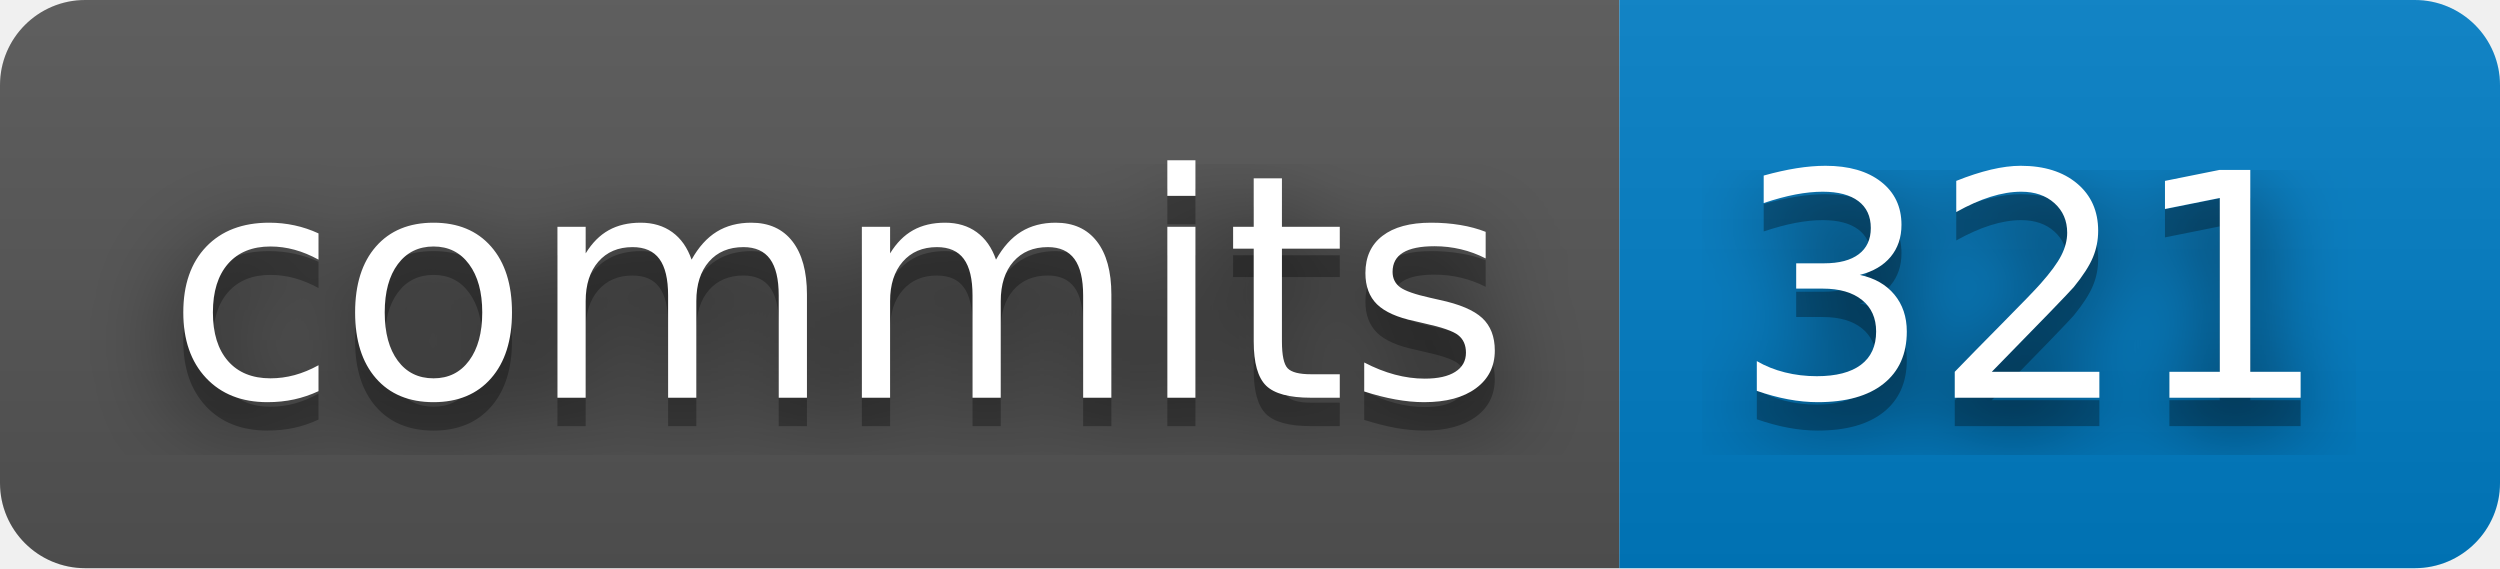
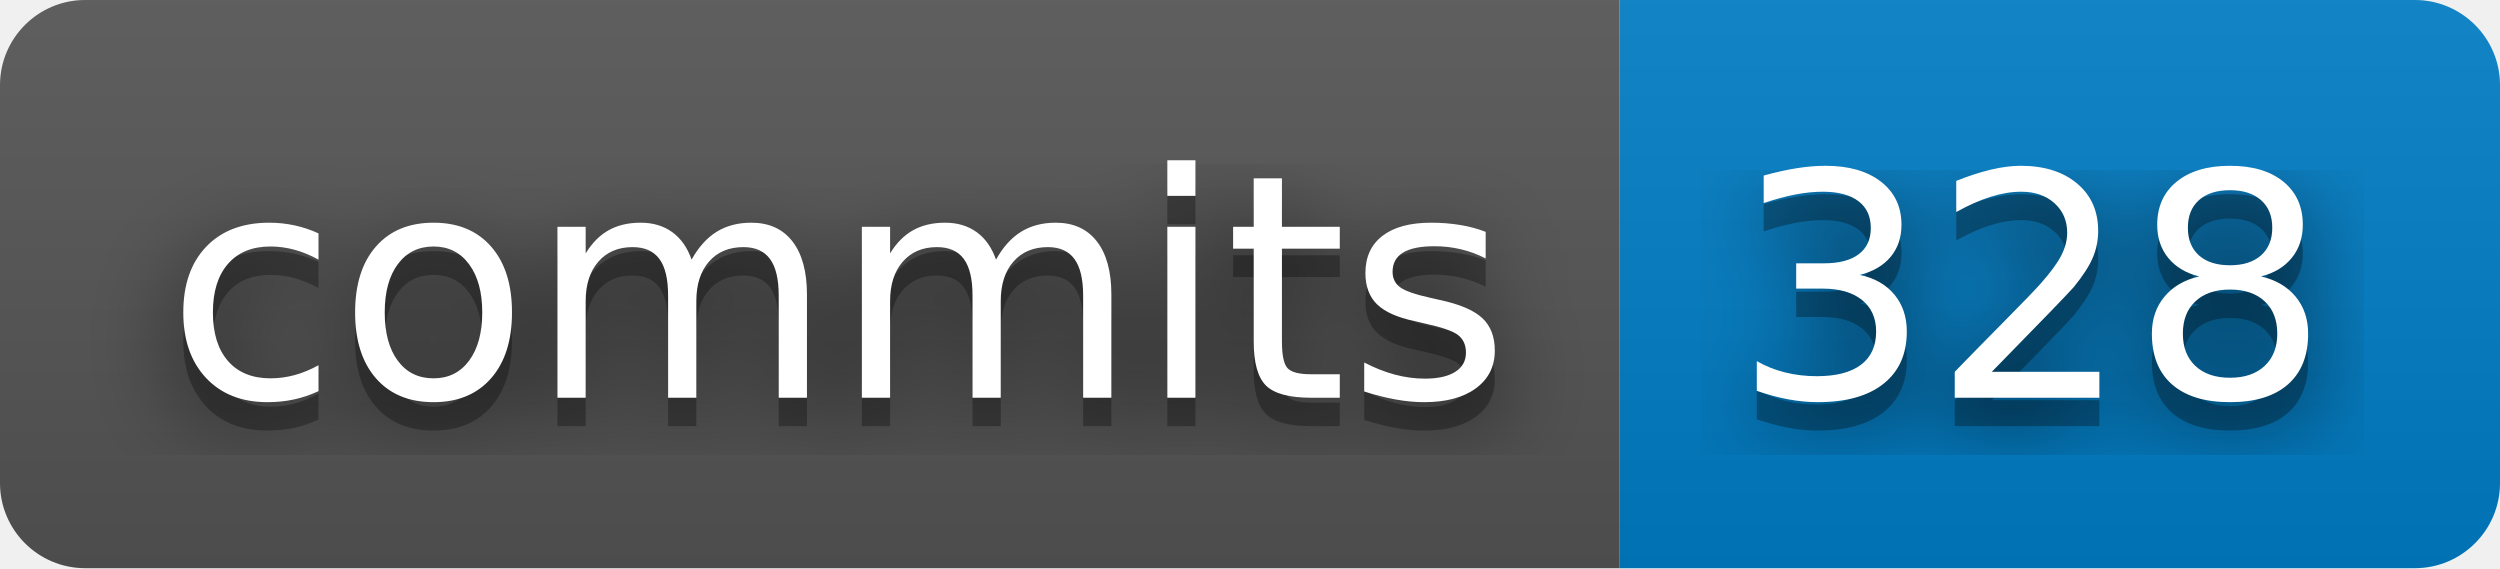
- <svg xmlns="http://www.w3.org/2000/svg" width="88" height="20" role="img" aria-label="commits: 321">
+ <svg xmlns="http://www.w3.org/2000/svg" width="88" height="20" role="img" aria-label="commits: 328">
  <filter id="blur">
    <feGaussianBlur stdDeviation="16" />
  </filter>
  <linearGradient id="s" x2="0" y2="100%">
    <stop offset="0" stop-color="#bbb" stop-opacity=".1" />
    <stop offset="1" stop-opacity=".1" />
  </linearGradient>
  <clipPath id="r">
    <rect width="88" height="20" rx="3" />
  </clipPath>
  <g clip-path="url(#r)">
    <rect width="57" height="20" fill="#555" />
    <rect x="57" width="31" height="20" fill="#007ec6" />
    <rect width="88" height="20" fill="url(#s)" />
  </g>
  <g fill="#fff" text-anchor="middle" font-family="Verdana,Geneva,DejaVu Sans,sans-serif" text-rendering="geometricPrecision" font-size="110">
    <g transform="scale(.1)">
      <g aria-hidden="true" fill="#010101">
        <text x="295" y="150" fill-opacity=".8" filter="url(#blur)" textLength="470">commits</text>
        <text x="295" y="150" fill-opacity=".3" textLength="470">commits</text>
      </g>
      <text x="295" y="140" textLength="470">commits</text>
    </g>
    <g transform="scale(.1)">
      <g aria-hidden="true" fill="#010101">
-         <text x="715" y="150" fill-opacity=".8" filter="url(#blur)" textLength="210">321</text>
-         <text x="715" y="150" fill-opacity=".3" textLength="210">321</text>
+         <text x="715" y="150" fill-opacity=".8" filter="url(#blur)" textLength="210">328</text>
+         <text x="715" y="150" fill-opacity=".3" textLength="210">328</text>
      </g>
-       <text x="715" y="140" textLength="210">321</text>
+       <text x="715" y="140" textLength="210">328</text>
    </g>
  </g>
</svg>
